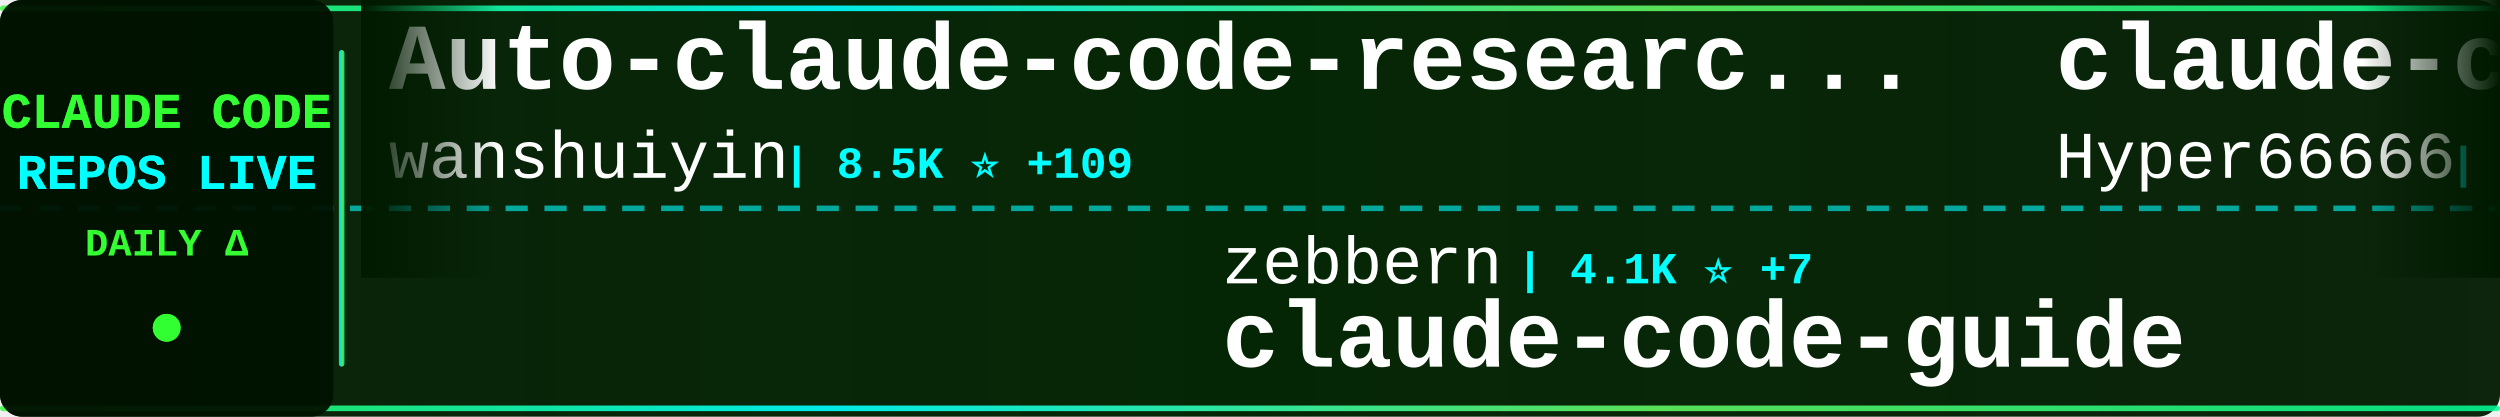
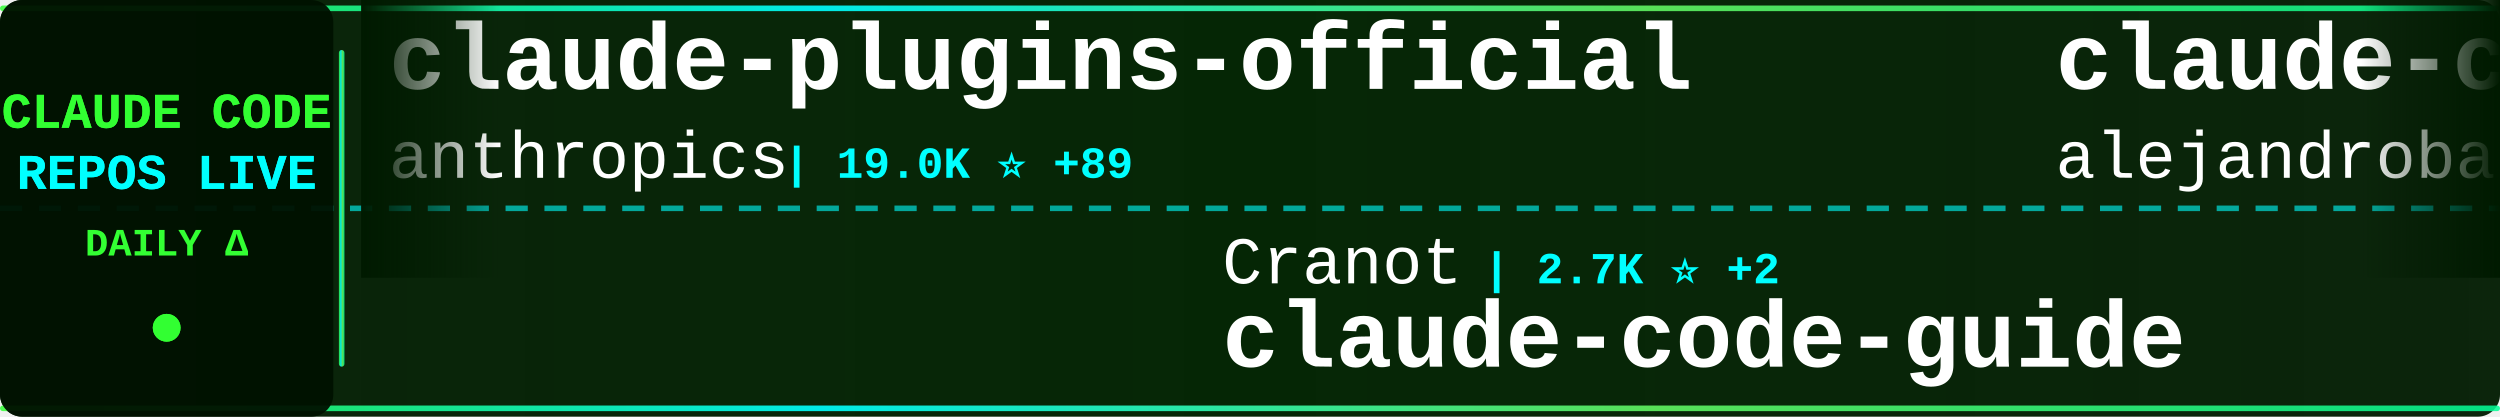
<svg xmlns="http://www.w3.org/2000/svg" width="900" height="150">
  <defs>
    <linearGradient id="tickerBg" x1="0%" y1="0%" x2="100%" y2="0%">
      <stop offset="0%" style="stop-color:#001a00;stop-opacity:0.95" />
      <stop offset="50%" style="stop-color:#002200;stop-opacity:0.98" />
      <stop offset="100%" style="stop-color:#001a00;stop-opacity:0.95" />
    </linearGradient>
    <linearGradient id="borderGrad" x1="0%" y1="0%" x2="100%" y2="0%">
      <stop offset="0%" style="stop-color:#33ff33;stop-opacity:0.85">
        <animate attributeName="stop-opacity" values="0.85;1;0.85" dur="2s" repeatCount="indefinite" />
      </stop>
      <stop offset="33%" style="stop-color:#00ffff;stop-opacity:0.9">
        <animate attributeName="stop-opacity" values="0.9;1;0.9" dur="2.2s" repeatCount="indefinite" />
      </stop>
      <stop offset="66%" style="stop-color:#66ff66;stop-opacity:0.85">
        <animate attributeName="stop-opacity" values="0.85;1;0.85" dur="1.8s" repeatCount="indefinite" />
      </stop>
      <stop offset="100%" style="stop-color:#00ff99;stop-opacity:0.85">
        <animate attributeName="stop-opacity" values="0.85;1;0.85" dur="2s" repeatCount="indefinite" />
      </stop>
    </linearGradient>
    <filter id="textGlow">
      <feGaussianBlur stdDeviation="0.1" result="coloredBlur" />
      <feMerge>
        <feMergeNode in="coloredBlur" />
        <feMergeNode in="SourceGraphic" />
      </feMerge>
    </filter>
    <filter id="metricGlow">
      <feGaussianBlur stdDeviation="0.2" result="coloredBlur" />
      <feMerge>
        <feMergeNode in="coloredBlur" />
        <feMergeNode in="SourceGraphic" />
      </feMerge>
    </filter>
    <linearGradient id="leftFade" x1="0%" y1="0%" x2="100%" y2="0%">
      <stop offset="0%" style="stop-color:#001a00;stop-opacity:1" />
      <stop offset="100%" style="stop-color:#001a00;stop-opacity:0" />
    </linearGradient>
    <linearGradient id="rightFade" x1="0%" y1="0%" x2="100%" y2="0%">
      <stop offset="0%" style="stop-color:#001a00;stop-opacity:0" />
      <stop offset="100%" style="stop-color:#001a00;stop-opacity:1" />
    </linearGradient>
  </defs>
  <rect width="900" height="150" fill="url(#tickerBg)" rx="8" />
  <rect x="0" y="2" width="900" height="2" fill="url(#borderGrad)" rx="1" />
  <rect x="0" y="146" width="900" height="2" fill="url(#borderGrad)" rx="1" />
  <line x1="0" y1="75" x2="900" y2="75" stroke="#00ffff" stroke-width="2" stroke-dasharray="8 6" opacity="0.6" />
  <rect x="0" y="0" width="120" height="150" fill="#001100" opacity="0.95" rx="8" />
  <text x="60" y="46" font-family="'Courier New', monospace" font-size="18" font-weight="bold" fill="#33ff33" text-anchor="middle" filter="url(#textGlow)">
    CLAUDE CODE
  </text>
  <text x="60" y="68" font-family="'Courier New', monospace" font-size="18" font-weight="bold" fill="#00ffff" text-anchor="middle" filter="url(#textGlow)">
    REPOS LIVE
  </text>
  <text x="60" y="92" font-family="'Courier New', monospace" font-size="14" font-weight="bold" fill="#33ff33" text-anchor="middle">
    DAILY Δ
  </text>
  <circle cx="60" cy="118" r="5" fill="#33ff33" filter="url(#metricGlow)">
    <animate attributeName="r" values="4;6;4" dur="1.5s" repeatCount="indefinite" />
    <animate attributeName="opacity" values="0.6;1;0.6" dur="1.5s" repeatCount="indefinite" />
  </circle>
  <rect x="122" y="18" width="2" height="114" fill="url(#borderGrad)" rx="1" />
  <clipPath id="tickerClip">
    <rect x="130" y="0" width="770" height="150" />
  </clipPath>
  <g clip-path="url(#tickerClip)">
    <g id="tickerItems">
      <animateTransform attributeName="transform" attributeType="XML" type="translate" from="0 0" to="-3000 0" dur="54s" repeatCount="indefinite" />
      <g transform="translate(0, 0)">
-         <text x="140" y="32" font-family="'Courier New', monospace" font-size="34" font-weight="bold" fill="#ffffff">Auto-claude-code-researc...</text>
-         <text x="140" y="64" font-family="'Courier New', monospace" font-size="24" font-weight="normal" fill="#ffffff" opacity="1.0">wanshuiyin</text>
-         <text x="282" y="64" font-family="'Courier New', monospace" font-size="16" font-weight="bold" fill="#00ffff"> | 8.5K ⭐ +109</text>
+         <text x="140" y="32" font-family="'Courier New', monospace" font-size="34" font-weight="bold" fill="#ffffff">claude-plugins-official</text>
+         <text x="140" y="64" font-family="'Courier New', monospace" font-size="24" font-weight="normal" fill="#ffffff" opacity="1.0">anthropics</text>
+         <text x="282" y="64" font-family="'Courier New', monospace" font-size="16" font-weight="bold" fill="#00ffff"> | 19.0K ⭐ +89</text>
      </g>
      <g transform="translate(300, 0)">
-         <text x="140" y="102" font-family="'Courier New', monospace" font-size="24" font-weight="normal" fill="#ffffff" opacity="1.0">zebbern</text>
-         <text x="246" y="102" font-family="'Courier New', monospace" font-size="16" font-weight="bold" fill="#00ffff"> | 4.1K ⭐ +7</text>
+         <text x="140" y="102" font-family="'Courier New', monospace" font-size="24" font-weight="normal" fill="#ffffff" opacity="1.0">Cranot</text>
+         <text x="234" y="102" font-family="'Courier New', monospace" font-size="16" font-weight="bold" fill="#00ffff"> | 2.7K ⭐ +2</text>
        <text x="140" y="132" font-family="'Courier New', monospace" font-size="34" font-weight="bold" fill="#ffffff">claude-code-guide</text>
      </g>
      <g transform="translate(600, 0)">
-         <text x="140" y="32" font-family="'Courier New', monospace" font-size="34" font-weight="bold" fill="#ffffff">claude-code-sourcemap</text>
-         <text x="140" y="64" font-family="'Courier New', monospace" font-size="24" font-weight="normal" fill="#ffffff" opacity="1.0">Hyper66666</text>
-         <text x="282" y="64" font-family="'Courier New', monospace" font-size="16" font-weight="bold" fill="#00ffff"> | 213 ⭐</text>
+         <text x="140" y="32" font-family="'Courier New', monospace" font-size="34" font-weight="bold" fill="#ffffff">claude-code-from-source</text>
+         <text x="140" y="64" font-family="'Courier New', monospace" font-size="24" font-weight="normal" fill="#ffffff" opacity="1.0">alejandrobalderas</text>
+         <text x="366" y="64" font-family="'Courier New', monospace" font-size="16" font-weight="bold" fill="#00ffff"> | 1.9K ⭐ +9</text>
      </g>
      <g transform="translate(900, 0)">
-         <text x="140" y="102" font-family="'Courier New', monospace" font-size="24" font-weight="normal" fill="#ffffff" opacity="1.0">Piebald-AI</text>
-         <text x="282" y="102" font-family="'Courier New', monospace" font-size="16" font-weight="bold" fill="#00ffff"> | 10.1K ⭐ +29</text>
-         <text x="140" y="132" font-family="'Courier New', monospace" font-size="34" font-weight="bold" fill="#ffffff">claude-code-system-promp...</text>
+         <text x="140" y="102" font-family="'Courier New', monospace" font-size="24" font-weight="normal" fill="#ffffff" opacity="1.0">AprilNEA</text>
+         <text x="258" y="102" font-family="'Courier New', monospace" font-size="16" font-weight="bold" fill="#00ffff"> | 377 ⭐ +1</text>
+         <text x="140" y="132" font-family="'Courier New', monospace" font-size="34" font-weight="bold" fill="#ffffff">claude-code-source</text>
      </g>
      <g transform="translate(1200, 0)">
-         <text x="140" y="32" font-family="'Courier New', monospace" font-size="34" font-weight="bold" fill="#ffffff">Open-ClaudeCode</text>
-         <text x="140" y="64" font-family="'Courier New', monospace" font-size="24" font-weight="normal" fill="#ffffff" opacity="1.0">LING71671</text>
-         <text x="270" y="64" font-family="'Courier New', monospace" font-size="16" font-weight="bold" fill="#00ffff"> | 815 ⭐ +2</text>
+         <text x="140" y="32" font-family="'Courier New', monospace" font-size="34" font-weight="bold" fill="#ffffff">claude-code-source</text>
+         <text x="140" y="64" font-family="'Courier New', monospace" font-size="24" font-weight="normal" fill="#ffffff" opacity="1.0">hangsman</text>
+         <text x="258" y="64" font-family="'Courier New', monospace" font-size="16" font-weight="bold" fill="#00ffff"> | 771 ⭐</text>
      </g>
      <g transform="translate(1500, 0)">
-         <text x="140" y="102" font-family="'Courier New', monospace" font-size="24" font-weight="normal" fill="#ffffff" opacity="1.0">diet103</text>
-         <text x="246" y="102" font-family="'Courier New', monospace" font-size="16" font-weight="bold" fill="#00ffff"> | 9.6K ⭐ +7</text>
-         <text x="140" y="132" font-family="'Courier New', monospace" font-size="34" font-weight="bold" fill="#ffffff">claude-code-infrastructu...</text>
+         <text x="140" y="102" font-family="'Courier New', monospace" font-size="24" font-weight="normal" fill="#ffffff" opacity="1.0">777genius</text>
+         <text x="270" y="102" font-family="'Courier New', monospace" font-size="16" font-weight="bold" fill="#00ffff"> | 908 ⭐ +1</text>
+         <text x="140" y="132" font-family="'Courier New', monospace" font-size="34" font-weight="bold" fill="#ffffff">claude-code-source-code</text>
      </g>
      <g transform="translate(1800, 0)">
        <text x="140" y="32" font-family="'Courier New', monospace" font-size="34" font-weight="bold" fill="#ffffff">claude-code-tips</text>
        <text x="140" y="64" font-family="'Courier New', monospace" font-size="24" font-weight="normal" fill="#ffffff" opacity="1.0">ykdojo</text>
-         <text x="234" y="64" font-family="'Courier New', monospace" font-size="16" font-weight="bold" fill="#00ffff"> | 8.2K ⭐ +19</text>
+         <text x="234" y="64" font-family="'Courier New', monospace" font-size="16" font-weight="bold" fill="#00ffff"> | 8.2K ⭐ +17</text>
      </g>
      <g transform="translate(2100, 0)">
-         <text x="140" y="102" font-family="'Courier New', monospace" font-size="24" font-weight="normal" fill="#ffffff" opacity="1.0">RichardAtCT</text>
-         <text x="294" y="102" font-family="'Courier New', monospace" font-size="16" font-weight="bold" fill="#00ffff"> | 2.6K ⭐ +7</text>
-         <text x="140" y="132" font-family="'Courier New', monospace" font-size="34" font-weight="bold" fill="#ffffff">claude-code-telegram</text>
+         <text x="140" y="102" font-family="'Courier New', monospace" font-size="24" font-weight="normal" fill="#ffffff" opacity="1.0">rohitg00</text>
+         <text x="258" y="102" font-family="'Courier New', monospace" font-size="16" font-weight="bold" fill="#00ffff"> | 1.6K ⭐ +11</text>
+         <text x="140" y="132" font-family="'Courier New', monospace" font-size="34" font-weight="bold" fill="#ffffff">awesome-claude-code-tool...</text>
      </g>
      <g transform="translate(2400, 0)">
-         <text x="140" y="32" font-family="'Courier New', monospace" font-size="34" font-weight="bold" fill="#ffffff">claude-code-router</text>
-         <text x="140" y="64" font-family="'Courier New', monospace" font-size="24" font-weight="normal" fill="#ffffff" opacity="1.0">musistudio</text>
-         <text x="282" y="64" font-family="'Courier New', monospace" font-size="16" font-weight="bold" fill="#00ffff"> | 33.7K ⭐ +92</text>
+         <text x="140" y="32" font-family="'Courier New', monospace" font-size="34" font-weight="bold" fill="#ffffff">claude-code-best-practic...</text>
+         <text x="140" y="64" font-family="'Courier New', monospace" font-size="24" font-weight="normal" fill="#ffffff" opacity="1.0">shanraisshan</text>
+         <text x="306" y="64" font-family="'Courier New', monospace" font-size="16" font-weight="bold" fill="#00ffff"> | 52.0K ⭐ +201</text>
      </g>
      <g transform="translate(2700, 0)">
-         <text x="140" y="102" font-family="'Courier New', monospace" font-size="24" font-weight="normal" fill="#ffffff" opacity="1.0">disler</text>
-         <text x="234" y="102" font-family="'Courier New', monospace" font-size="16" font-weight="bold" fill="#00ffff"> | 3.6K ⭐ +3</text>
-         <text x="140" y="132" font-family="'Courier New', monospace" font-size="34" font-weight="bold" fill="#ffffff">claude-code-hooks-master...</text>
+         <text x="140" y="102" font-family="'Courier New', monospace" font-size="24" font-weight="normal" fill="#ffffff" opacity="1.0">ghuntley</text>
+         <text x="258" y="102" font-family="'Courier New', monospace" font-size="16" font-weight="bold" fill="#00ffff"> | 975 ⭐</text>
+         <text x="140" y="132" font-family="'Courier New', monospace" font-size="34" font-weight="bold" fill="#ffffff">claude-code-source-code-...</text>
      </g>
      <g transform="translate(3000, 0)">
-         <text x="140" y="32" font-family="'Courier New', monospace" font-size="34" font-weight="bold" fill="#ffffff">Auto-claude-code-researc...</text>
-         <text x="140" y="64" font-family="'Courier New', monospace" font-size="24" font-weight="normal" fill="#ffffff" opacity="1.0">wanshuiyin</text>
-         <text x="282" y="64" font-family="'Courier New', monospace" font-size="16" font-weight="bold" fill="#00ffff"> | 8.5K ⭐ +109</text>
+         <text x="140" y="32" font-family="'Courier New', monospace" font-size="34" font-weight="bold" fill="#ffffff">claude-plugins-official</text>
+         <text x="140" y="64" font-family="'Courier New', monospace" font-size="24" font-weight="normal" fill="#ffffff" opacity="1.0">anthropics</text>
+         <text x="282" y="64" font-family="'Courier New', monospace" font-size="16" font-weight="bold" fill="#00ffff"> | 19.0K ⭐ +89</text>
      </g>
      <g transform="translate(3300, 0)">
-         <text x="140" y="102" font-family="'Courier New', monospace" font-size="24" font-weight="normal" fill="#ffffff" opacity="1.0">zebbern</text>
-         <text x="246" y="102" font-family="'Courier New', monospace" font-size="16" font-weight="bold" fill="#00ffff"> | 4.1K ⭐ +7</text>
+         <text x="140" y="102" font-family="'Courier New', monospace" font-size="24" font-weight="normal" fill="#ffffff" opacity="1.0">Cranot</text>
+         <text x="234" y="102" font-family="'Courier New', monospace" font-size="16" font-weight="bold" fill="#00ffff"> | 2.7K ⭐ +2</text>
        <text x="140" y="132" font-family="'Courier New', monospace" font-size="34" font-weight="bold" fill="#ffffff">claude-code-guide</text>
      </g>
      <g transform="translate(3600, 0)">
-         <text x="140" y="32" font-family="'Courier New', monospace" font-size="34" font-weight="bold" fill="#ffffff">claude-code-sourcemap</text>
-         <text x="140" y="64" font-family="'Courier New', monospace" font-size="24" font-weight="normal" fill="#ffffff" opacity="1.0">Hyper66666</text>
-         <text x="282" y="64" font-family="'Courier New', monospace" font-size="16" font-weight="bold" fill="#00ffff"> | 213 ⭐</text>
+         <text x="140" y="32" font-family="'Courier New', monospace" font-size="34" font-weight="bold" fill="#ffffff">claude-code-from-source</text>
+         <text x="140" y="64" font-family="'Courier New', monospace" font-size="24" font-weight="normal" fill="#ffffff" opacity="1.0">alejandrobalderas</text>
+         <text x="366" y="64" font-family="'Courier New', monospace" font-size="16" font-weight="bold" fill="#00ffff"> | 1.9K ⭐ +9</text>
      </g>
      <g transform="translate(3900, 0)">
-         <text x="140" y="102" font-family="'Courier New', monospace" font-size="24" font-weight="normal" fill="#ffffff" opacity="1.0">Piebald-AI</text>
-         <text x="282" y="102" font-family="'Courier New', monospace" font-size="16" font-weight="bold" fill="#00ffff"> | 10.1K ⭐ +29</text>
-         <text x="140" y="132" font-family="'Courier New', monospace" font-size="34" font-weight="bold" fill="#ffffff">claude-code-system-promp...</text>
+         <text x="140" y="102" font-family="'Courier New', monospace" font-size="24" font-weight="normal" fill="#ffffff" opacity="1.0">AprilNEA</text>
+         <text x="258" y="102" font-family="'Courier New', monospace" font-size="16" font-weight="bold" fill="#00ffff"> | 377 ⭐ +1</text>
+         <text x="140" y="132" font-family="'Courier New', monospace" font-size="34" font-weight="bold" fill="#ffffff">claude-code-source</text>
      </g>
    </g>
  </g>
  <rect x="130" y="0" width="50" height="100" fill="url(#leftFade)" />
  <rect x="850" y="0" width="50" height="100" fill="url(#rightFade)" />
</svg>
